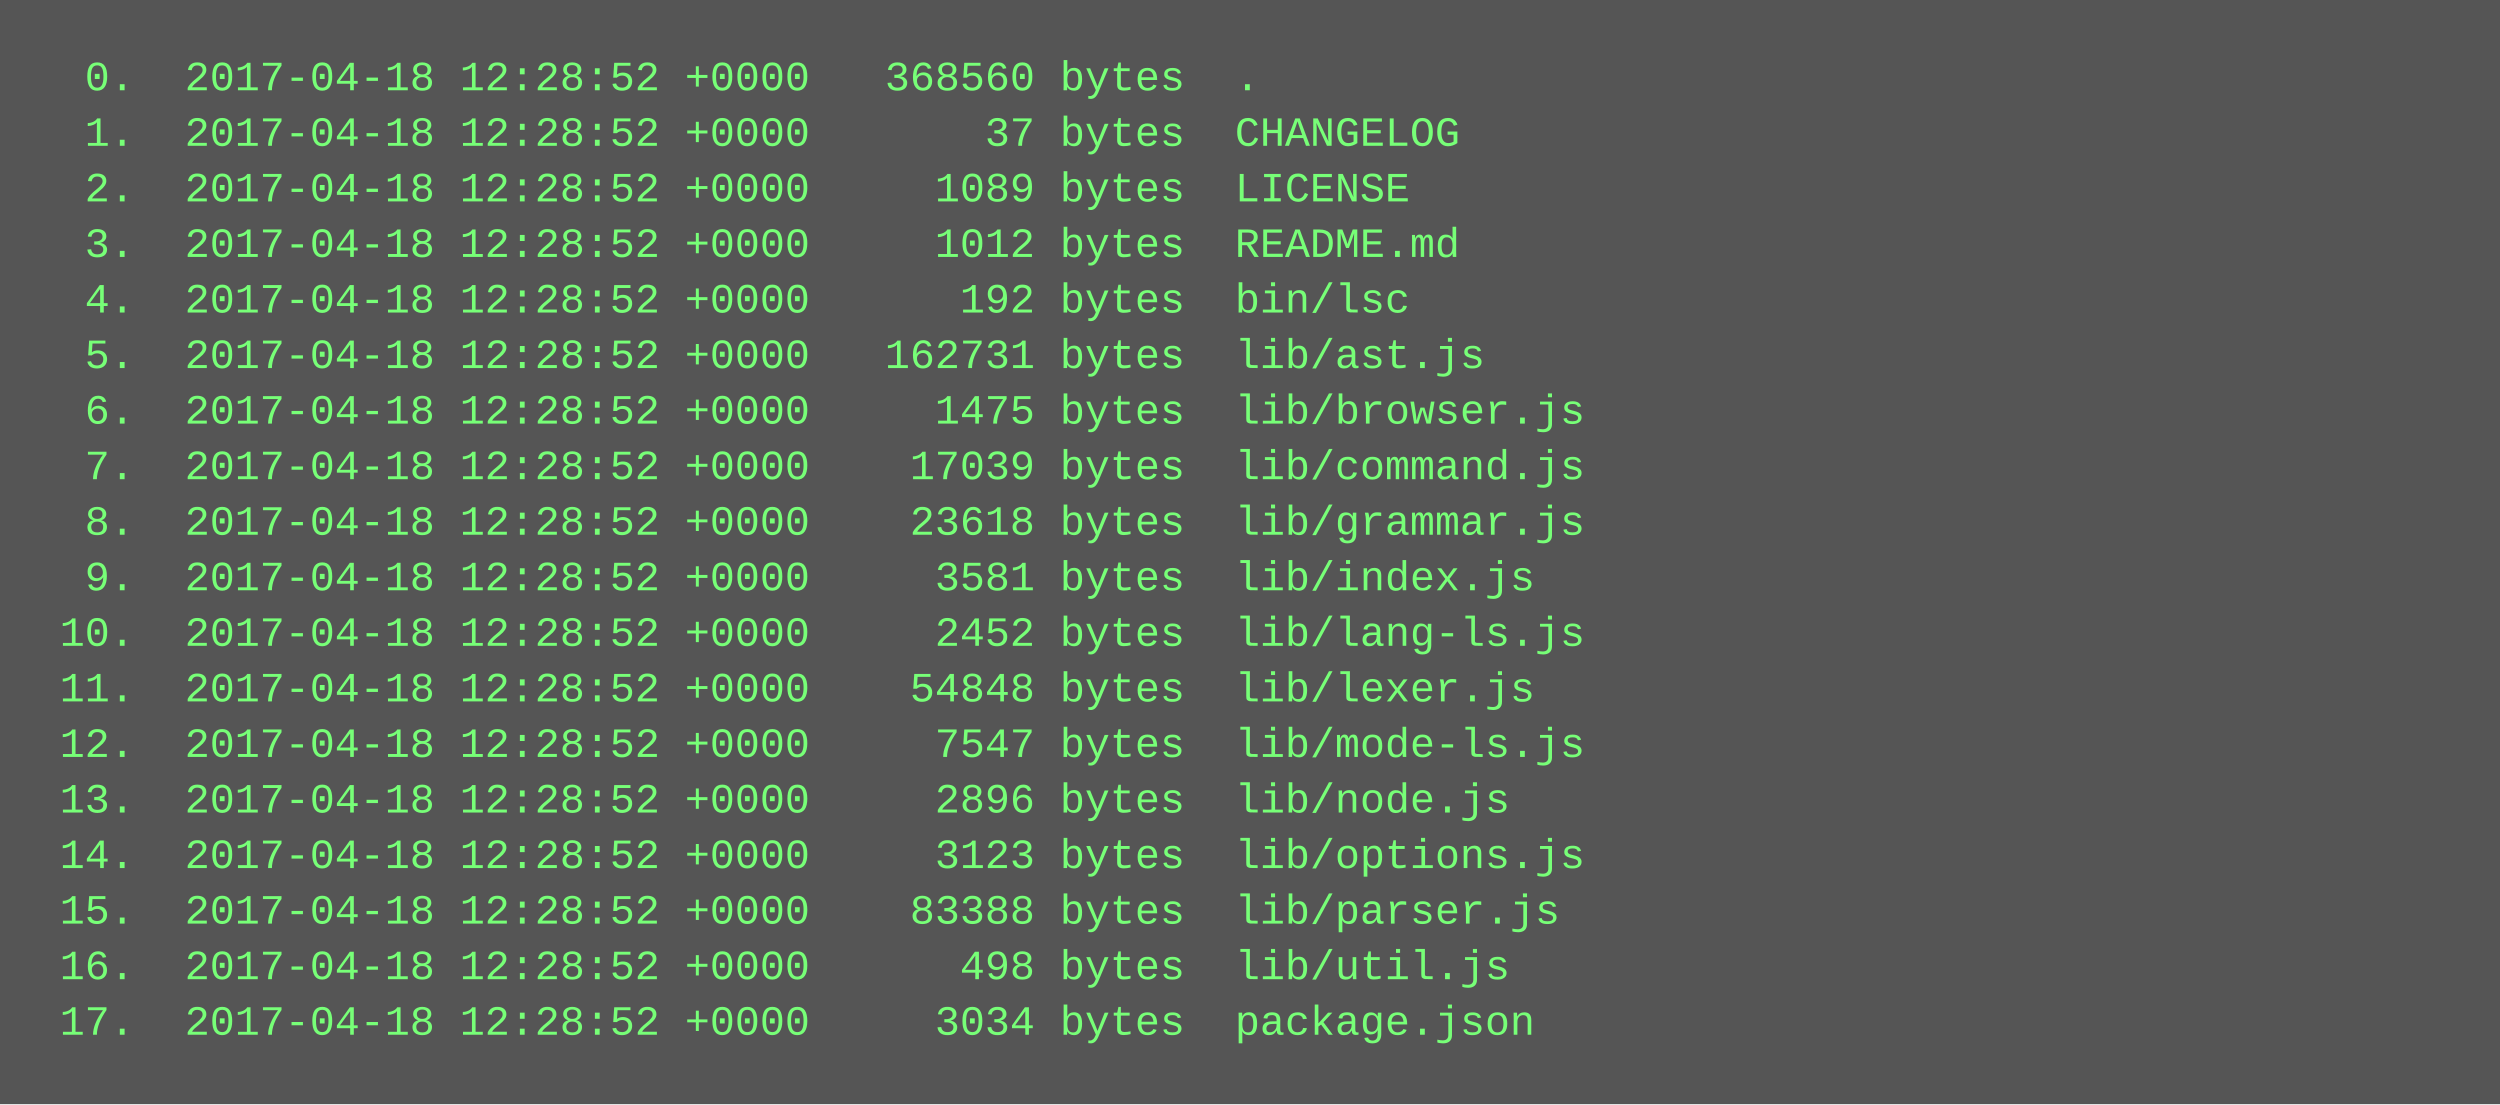
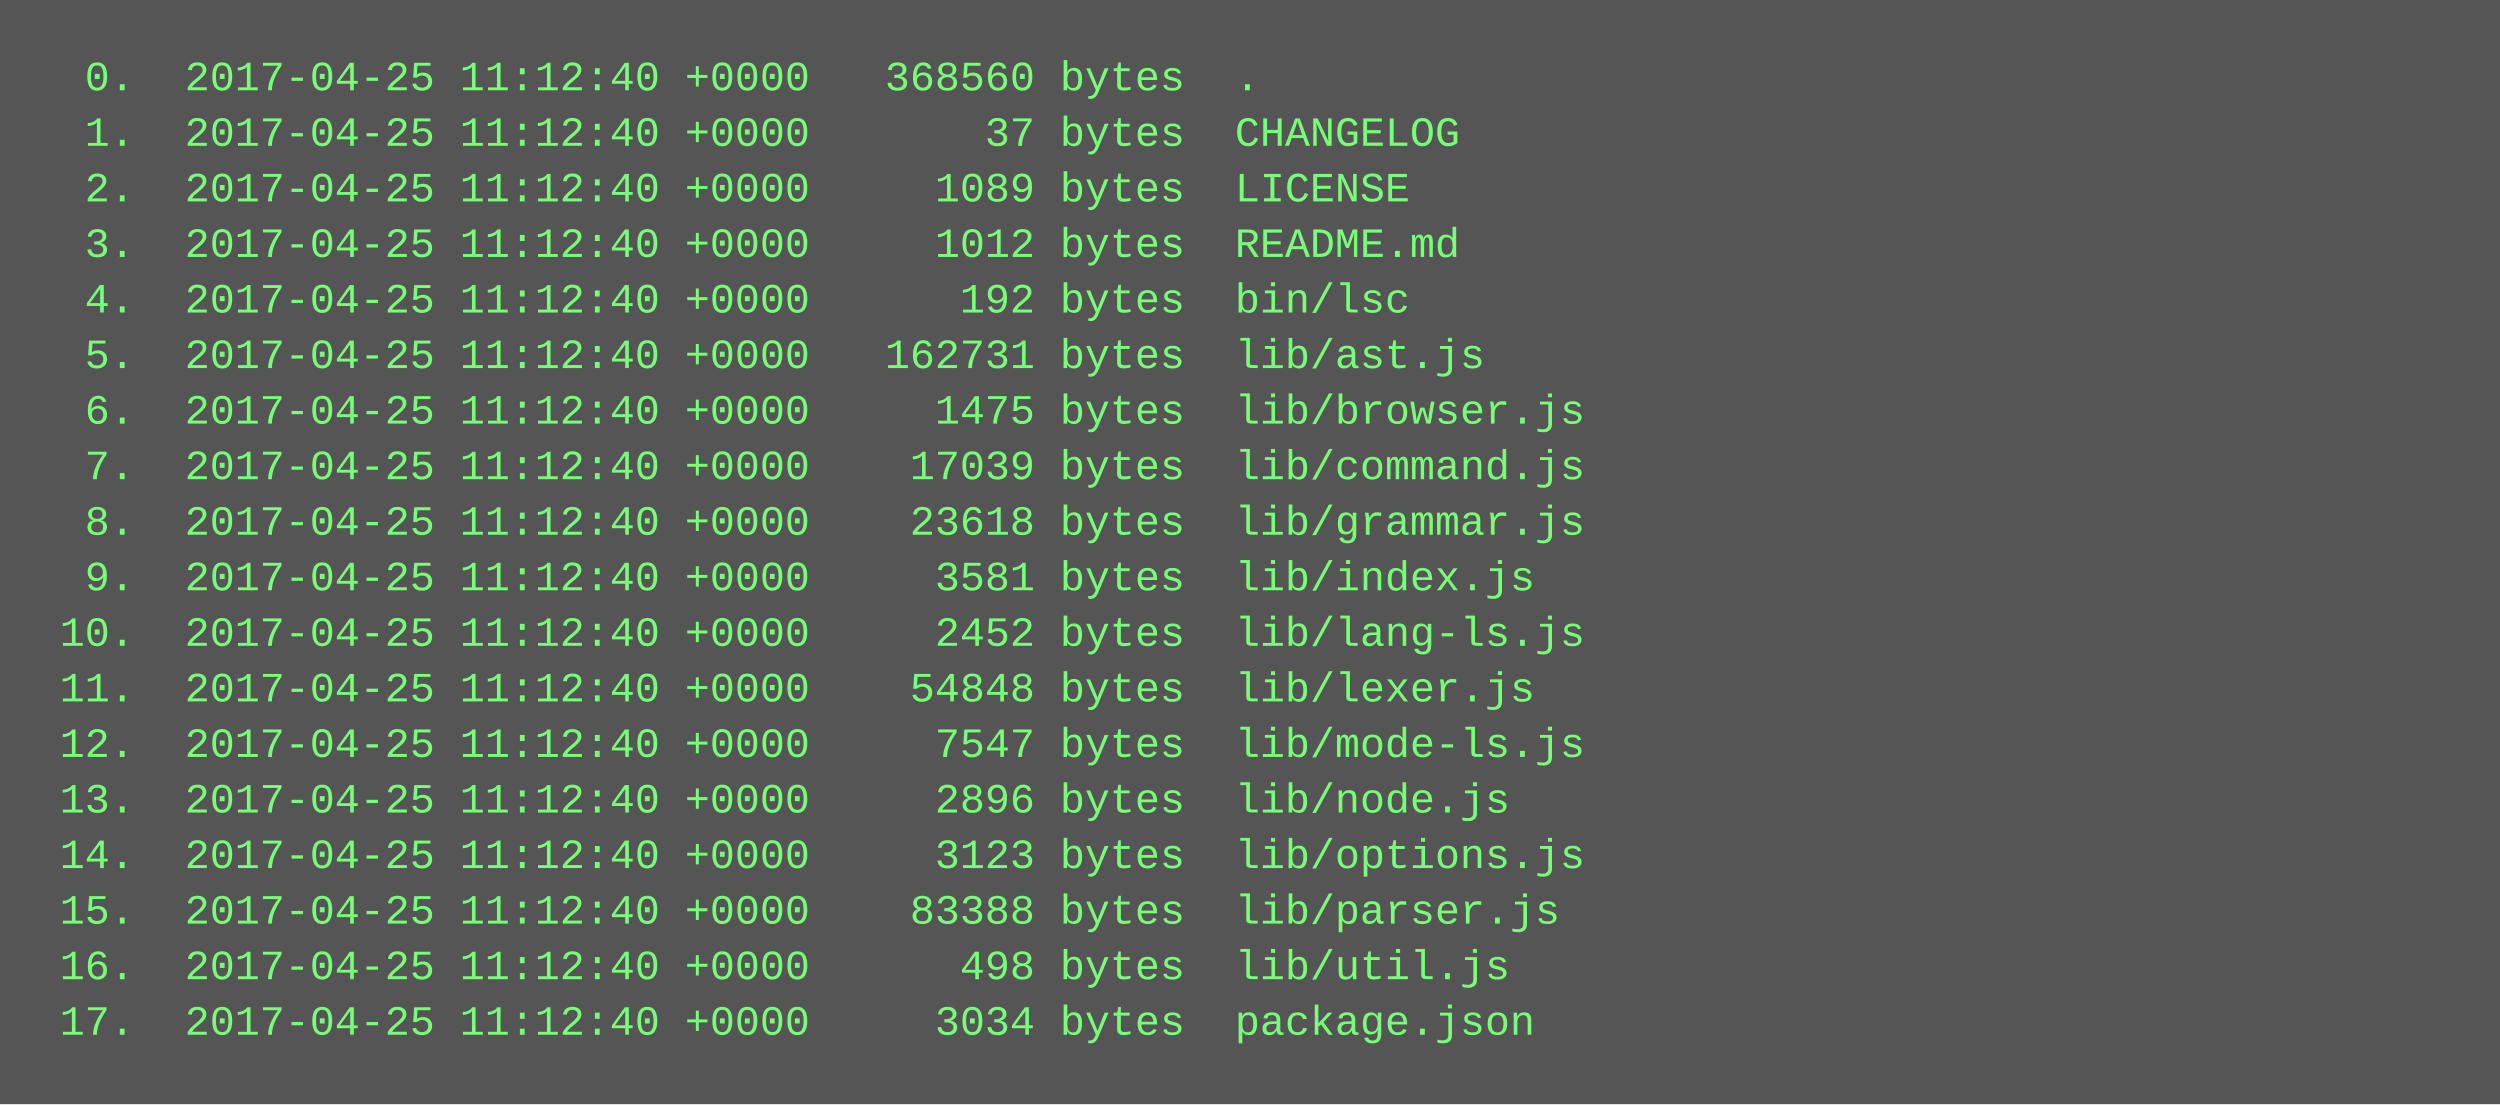
<svg xmlns="http://www.w3.org/2000/svg" height="318" width="720">
  <rect height="318" fill="#555" width="720" />
  <text fill="#7f7" font-family="Courier New" font-size="12" xml:space="preserve">
-     <tspan x="10" y="26">  0.  2017-04-18 12:28:52 +0000   368560 bytes  .</tspan>
-     <tspan x="10" y="42">  1.  2017-04-18 12:28:52 +0000       37 bytes  CHANGELOG</tspan>
-     <tspan x="10" y="58">  2.  2017-04-18 12:28:52 +0000     1089 bytes  LICENSE</tspan>
-     <tspan x="10" y="74">  3.  2017-04-18 12:28:52 +0000     1012 bytes  README.md</tspan>
-     <tspan x="10" y="90">  4.  2017-04-18 12:28:52 +0000      192 bytes  bin/lsc</tspan>
-     <tspan x="10" y="106">  5.  2017-04-18 12:28:52 +0000   162731 bytes  lib/ast.js</tspan>
-     <tspan x="10" y="122">  6.  2017-04-18 12:28:52 +0000     1475 bytes  lib/browser.js</tspan>
-     <tspan x="10" y="138">  7.  2017-04-18 12:28:52 +0000    17039 bytes  lib/command.js</tspan>
-     <tspan x="10" y="154">  8.  2017-04-18 12:28:52 +0000    23618 bytes  lib/grammar.js</tspan>
-     <tspan x="10" y="170">  9.  2017-04-18 12:28:52 +0000     3581 bytes  lib/index.js</tspan>
-     <tspan x="10" y="186"> 10.  2017-04-18 12:28:52 +0000     2452 bytes  lib/lang-ls.js</tspan>
-     <tspan x="10" y="202"> 11.  2017-04-18 12:28:52 +0000    54848 bytes  lib/lexer.js</tspan>
-     <tspan x="10" y="218"> 12.  2017-04-18 12:28:52 +0000     7547 bytes  lib/mode-ls.js</tspan>
-     <tspan x="10" y="234"> 13.  2017-04-18 12:28:52 +0000     2896 bytes  lib/node.js</tspan>
-     <tspan x="10" y="250"> 14.  2017-04-18 12:28:52 +0000     3123 bytes  lib/options.js</tspan>
-     <tspan x="10" y="266"> 15.  2017-04-18 12:28:52 +0000    83388 bytes  lib/parser.js</tspan>
-     <tspan x="10" y="282"> 16.  2017-04-18 12:28:52 +0000      498 bytes  lib/util.js</tspan>
-     <tspan x="10" y="298"> 17.  2017-04-18 12:28:52 +0000     3034 bytes  package.json</tspan>
+     <tspan x="10" y="26">  0.  2017-04-25 11:12:40 +0000   368560 bytes  .</tspan>
+     <tspan x="10" y="42">  1.  2017-04-25 11:12:40 +0000       37 bytes  CHANGELOG</tspan>
+     <tspan x="10" y="58">  2.  2017-04-25 11:12:40 +0000     1089 bytes  LICENSE</tspan>
+     <tspan x="10" y="74">  3.  2017-04-25 11:12:40 +0000     1012 bytes  README.md</tspan>
+     <tspan x="10" y="90">  4.  2017-04-25 11:12:40 +0000      192 bytes  bin/lsc</tspan>
+     <tspan x="10" y="106">  5.  2017-04-25 11:12:40 +0000   162731 bytes  lib/ast.js</tspan>
+     <tspan x="10" y="122">  6.  2017-04-25 11:12:40 +0000     1475 bytes  lib/browser.js</tspan>
+     <tspan x="10" y="138">  7.  2017-04-25 11:12:40 +0000    17039 bytes  lib/command.js</tspan>
+     <tspan x="10" y="154">  8.  2017-04-25 11:12:40 +0000    23618 bytes  lib/grammar.js</tspan>
+     <tspan x="10" y="170">  9.  2017-04-25 11:12:40 +0000     3581 bytes  lib/index.js</tspan>
+     <tspan x="10" y="186"> 10.  2017-04-25 11:12:40 +0000     2452 bytes  lib/lang-ls.js</tspan>
+     <tspan x="10" y="202"> 11.  2017-04-25 11:12:40 +0000    54848 bytes  lib/lexer.js</tspan>
+     <tspan x="10" y="218"> 12.  2017-04-25 11:12:40 +0000     7547 bytes  lib/mode-ls.js</tspan>
+     <tspan x="10" y="234"> 13.  2017-04-25 11:12:40 +0000     2896 bytes  lib/node.js</tspan>
+     <tspan x="10" y="250"> 14.  2017-04-25 11:12:40 +0000     3123 bytes  lib/options.js</tspan>
+     <tspan x="10" y="266"> 15.  2017-04-25 11:12:40 +0000    83388 bytes  lib/parser.js</tspan>
+     <tspan x="10" y="282"> 16.  2017-04-25 11:12:40 +0000      498 bytes  lib/util.js</tspan>
+     <tspan x="10" y="298"> 17.  2017-04-25 11:12:40 +0000     3034 bytes  package.json</tspan>
  </text>
</svg>
